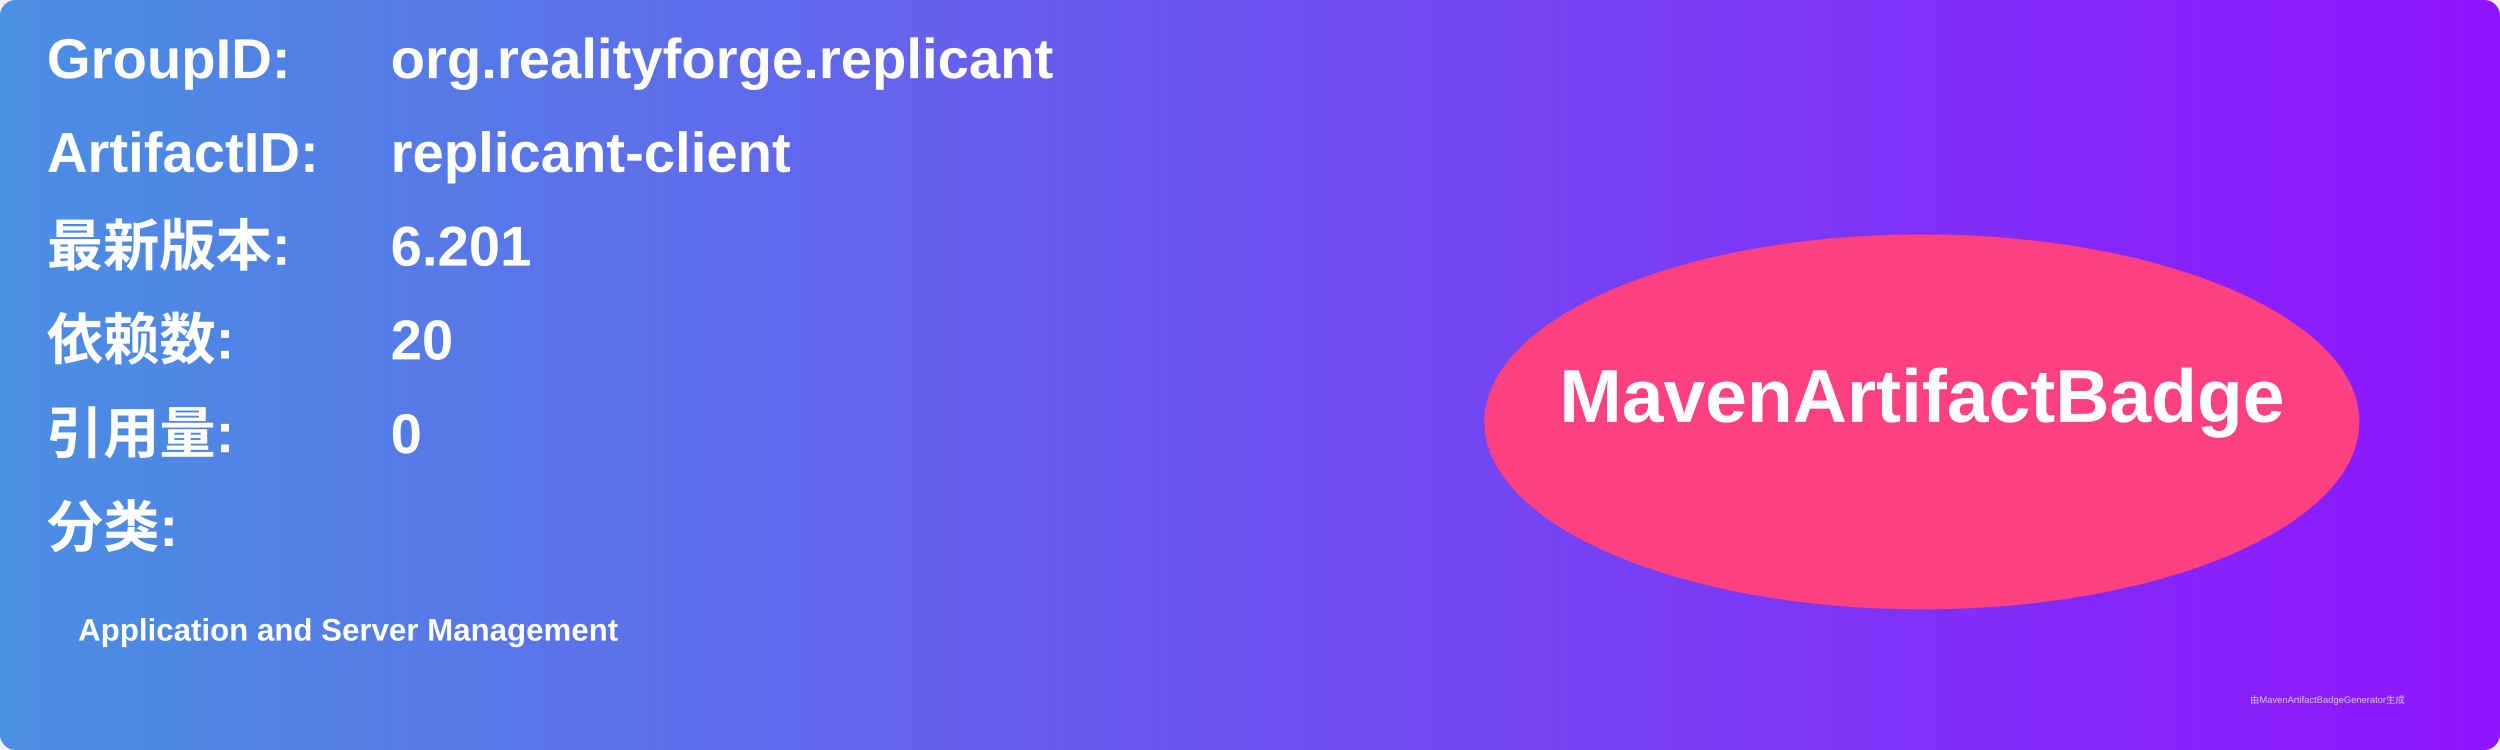
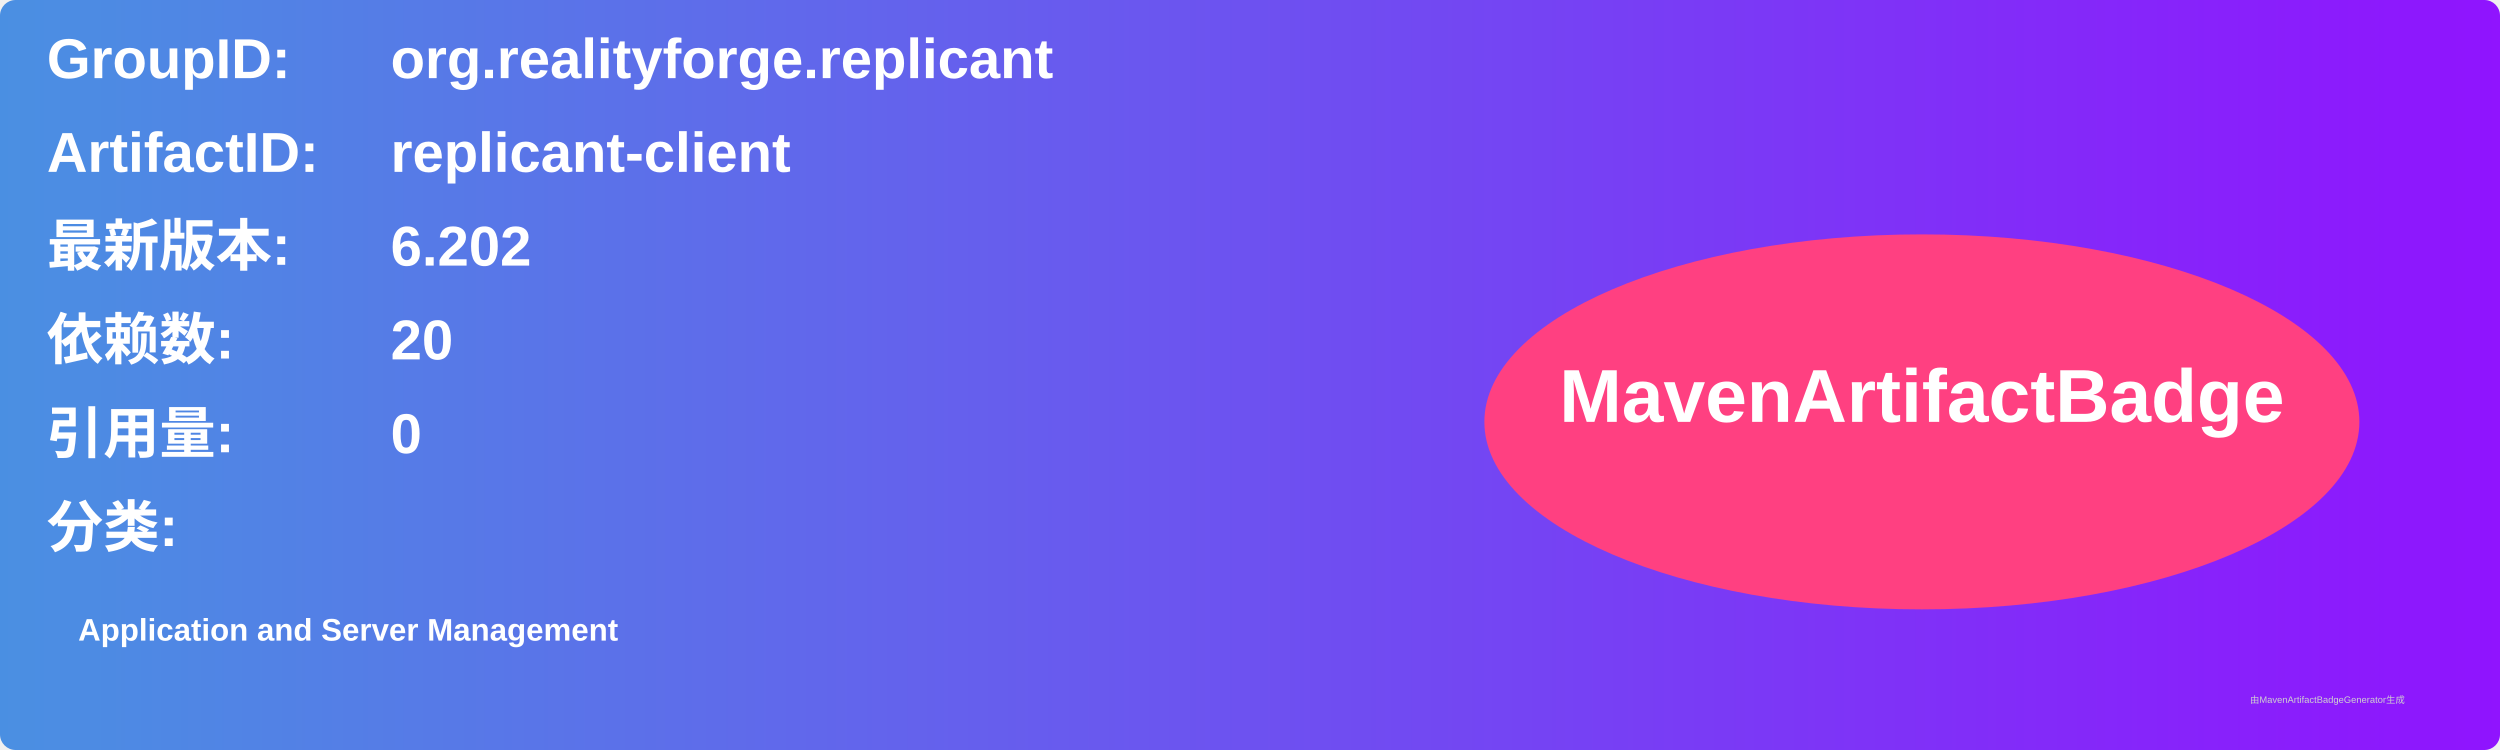
<svg xmlns="http://www.w3.org/2000/svg" width="800" height="240" viewBox="0 0 800 240">
  <linearGradient id="grad" x1="0%" y1="0%" x2="100%" y2="0%">
    <stop offset="0%" stop-color="#4a90e2" />
    <stop offset="100%" stop-color="#9013fe" />
  </linearGradient>
  <rect width="100%" height="100%" rx="5" ry="5" fill="url(#grad)" />
  <g transform="translate(15, 15)">
    <text x="0" y="10" font-family="Arial" font-size="18" fill="white" font-weight="bold" width="260">GroupID:</text>
    <text x="110" y="10" font-family="Arial" font-size="18" fill="white" font-weight="bold" width="460">org.realityforge.replicant</text>
    <text x="0" y="40" font-family="Arial" font-size="18" fill="white" font-weight="bold" width="260">ArtifactID:</text>
    <text x="110" y="40" font-family="Arial" font-size="18" fill="white" font-weight="bold" width="460">replicant-client</text>
    <text x="0" y="70" font-family="Arial" font-size="18" fill="white" font-weight="bold">最新版本:</text>
    <text x="110" y="70" font-family="Arial" font-size="18" fill="white" font-weight="bold">
-       <tspan font-weight="bold">6.201</tspan>
+       <tspan font-weight="bold">6.202</tspan>
    </text>
    <text x="0" y="100" font-family="Arial" font-size="18" fill="white" font-weight="bold">依赖数: </text>
    <text x="110" y="100" font-family="Arial" font-size="18" fill="white">
      <tspan font-weight="bold">20</tspan>
    </text>
    <text x="0" y="130" font-family="Arial" font-size="18" fill="white" font-weight="bold">引用量: </text>
    <text x="110" y="130" font-family="Arial" font-size="18" fill="white">
      <tspan font-weight="bold">0</tspan>
    </text>
    <text x="0" y="160" font-family="Arial" font-size="18" fill="white" font-weight="bold">分类:</text>
    <text x="10" y="190" font-family="Arial" font-size="10" fill="white">
      <tspan font-weight="bold">Application and Server Management</tspan>
    </text>
    <ellipse cx="600" cy="120" rx="140" ry="60" fill="#ff4081" />
    <text x="600" y="120" text-anchor="middle" font-family="Arial" font-size="24" fill="white" font-weight="bold">MavenArtifactBadge</text>
  </g>
  <text x="720" y="225" font-family="Arial" font-size="3" fill="#d0d0d0">由MavenArtifactBadgeGenerator生成</text>
</svg>
